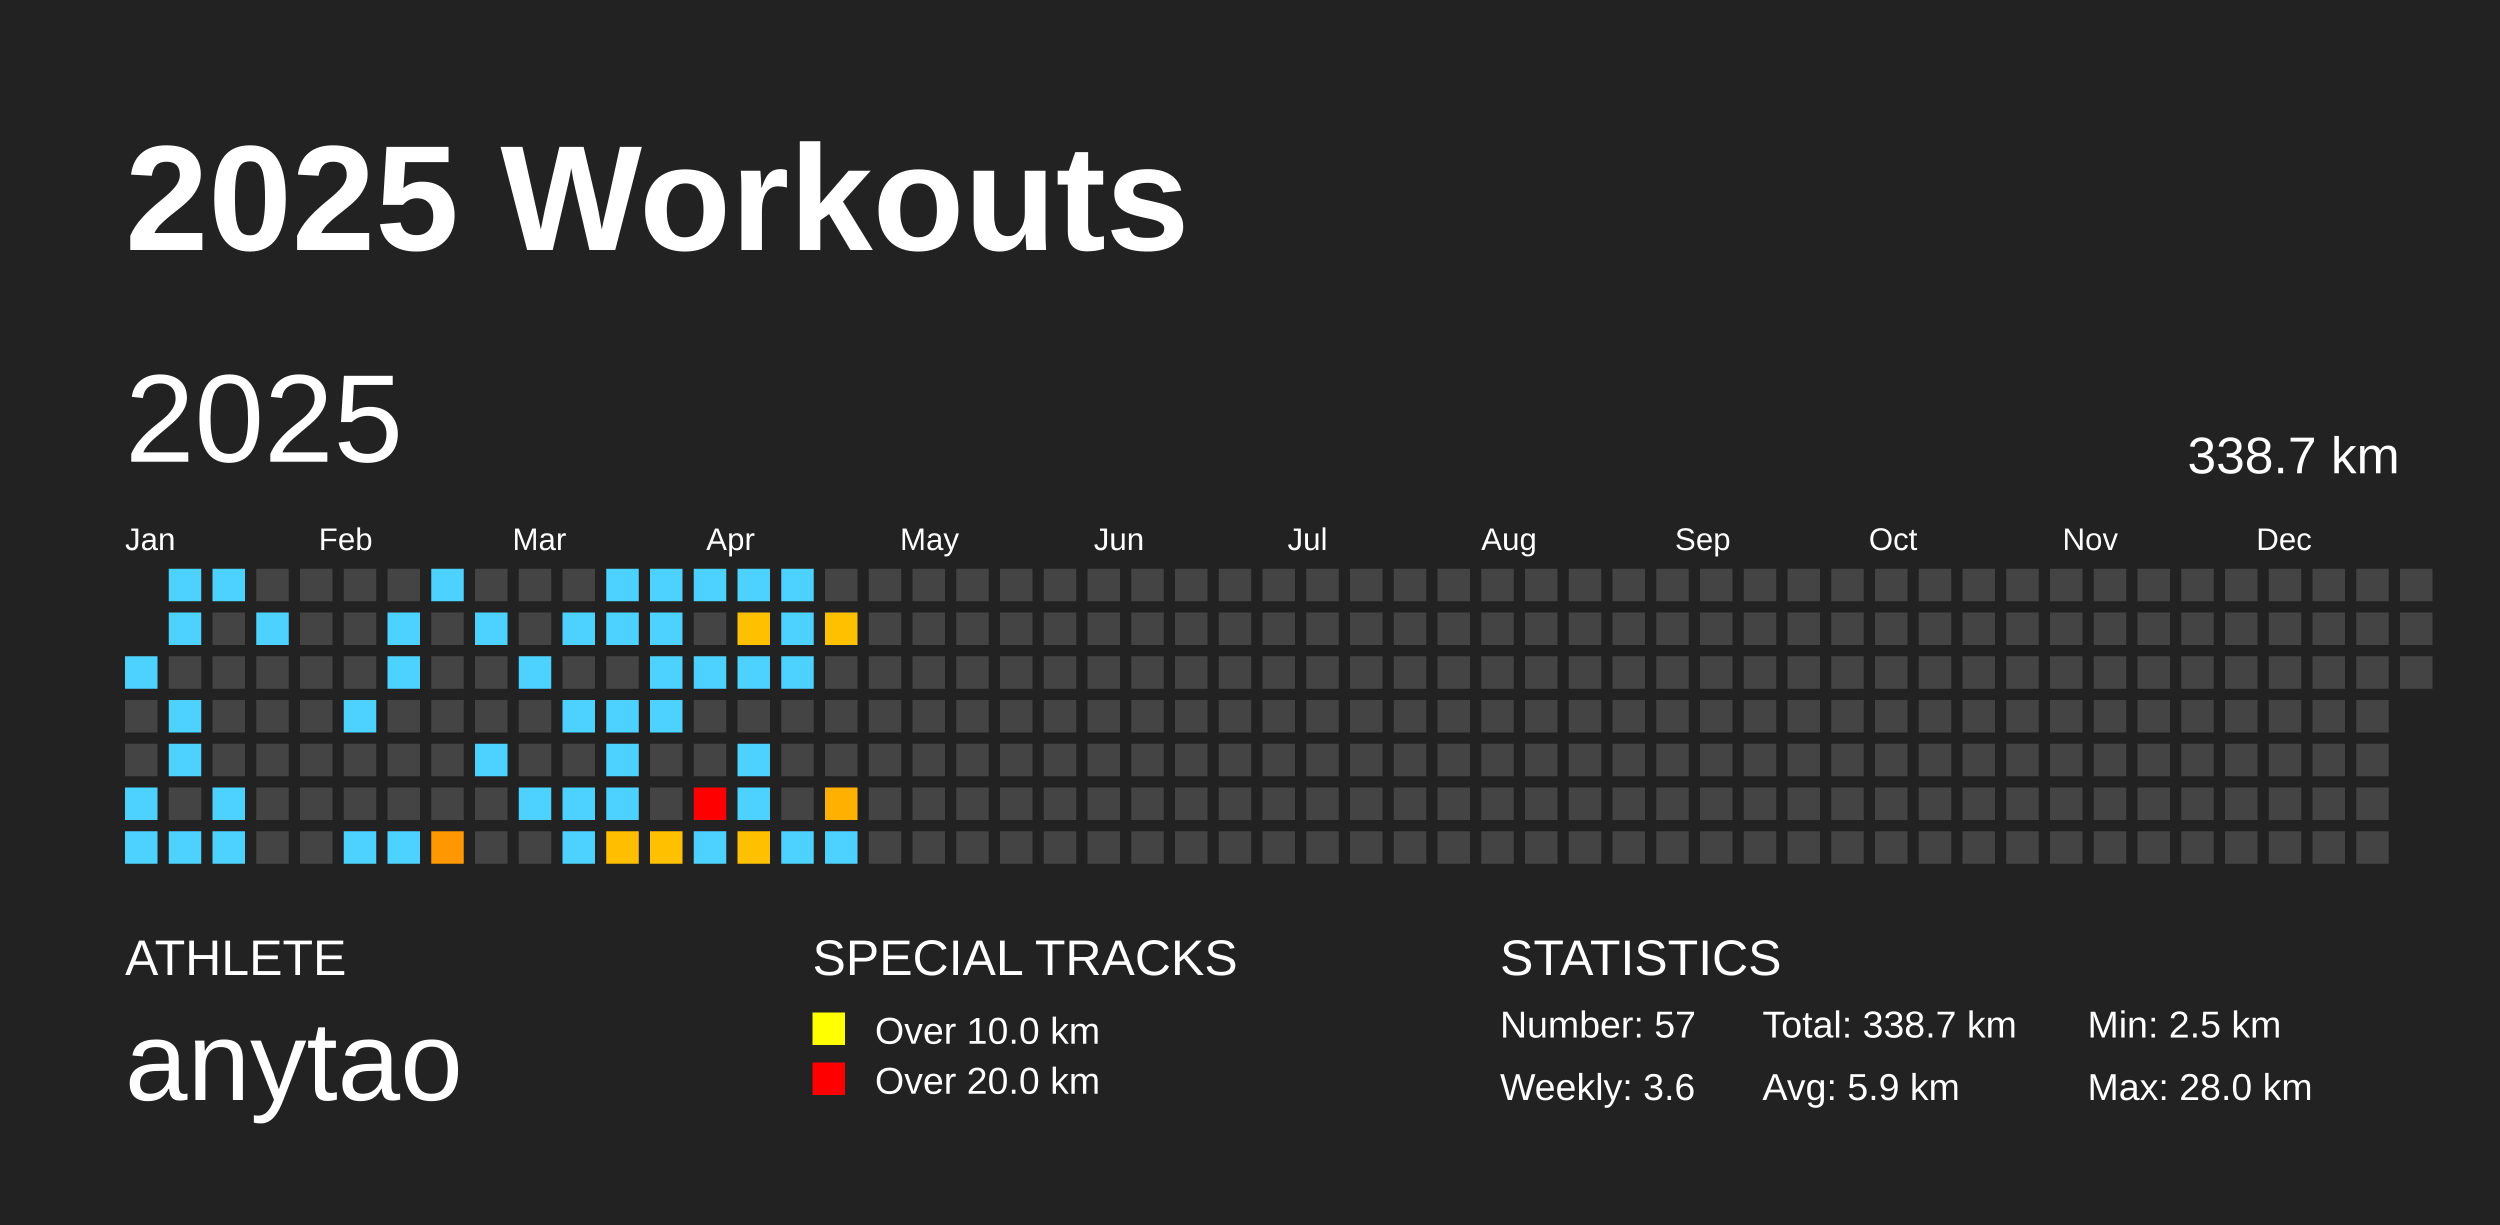
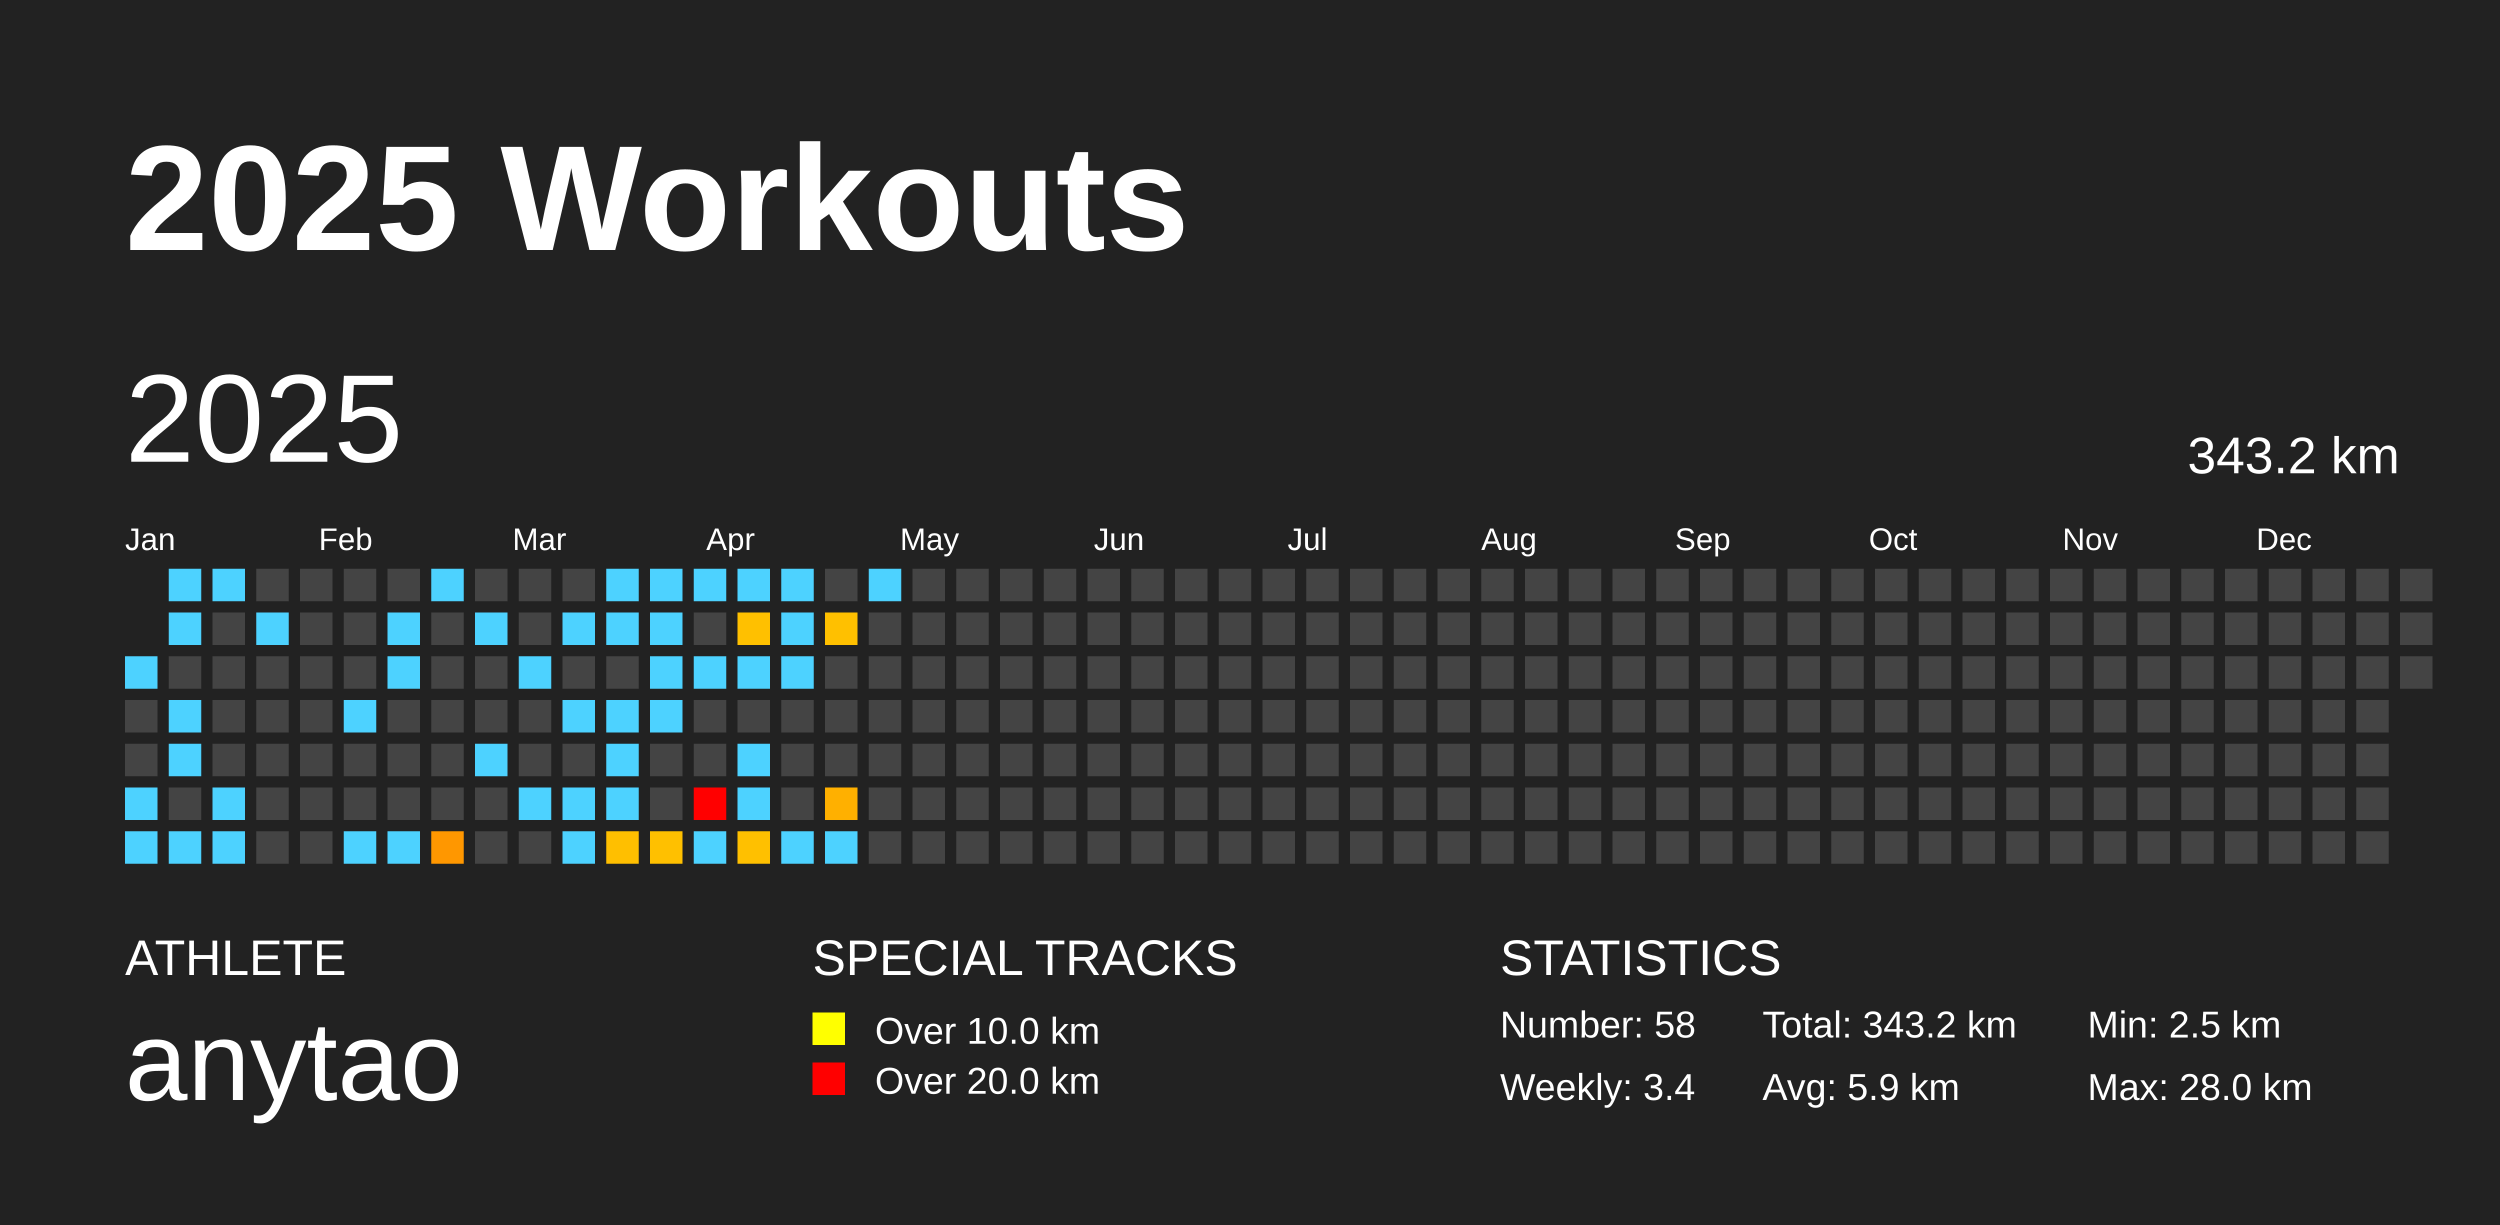
<svg xmlns="http://www.w3.org/2000/svg" baseProfile="full" height="98mm" version="1.1" viewBox="0,0,200,98" width="200mm">
  <defs />
  <rect fill="#222222" height="98" width="200" x="0" y="0" />
  <text fill="#FFFFFF" style="font-size:12px; font-family:Arial; font-weight:bold;" x="10" y="20">2025 Workouts</text>
  <text fill="#FFFFFF" style="font-size:4px; font-family:Arial" x="10" y="78">ATHLETE</text>
  <text fill="#FFFFFF" style="font-size:9px; font-family:Arial" x="10" y="88">anytao</text>
  <text fill="#FFFFFF" style="font-size:4px; font-family:Arial" x="65" y="78">SPECIAL TRACKS</text>
  <rect fill="yellow" height="2.6" width="2.6" x="65" y="81" />
  <text fill="#FFFFFF" style="font-size:3px; font-family:Arial" x="70" y="83.5">Over 10.0 km</text>
  <rect fill="red" height="2.6" width="2.6" x="65" y="85" />
  <text fill="#FFFFFF" style="font-size:3px; font-family:Arial" x="70" y="87.5">Over 20.0 km</text>
  <text fill="#FFFFFF" style="font-size:4px; font-family:Arial" x="120" y="78">STATISTICS</text>
-   <text fill="#FFFFFF" style="font-size:3px; font-family:Arial" x="120" y="83">Number: 57</text>
-   <text fill="#FFFFFF" style="font-size:3px; font-family:Arial" x="120" y="88">Weekly: 3.6</text>
-   <text fill="#FFFFFF" style="font-size:3px; font-family:Arial" x="141" y="83">Total: 338.7 km</text>
+   <text fill="#FFFFFF" style="font-size:3px; font-family:Arial" x="120" y="83">Number: 58</text>
+   <text fill="#FFFFFF" style="font-size:3px; font-family:Arial" x="120" y="88">Weekly: 3.4</text>
+   <text fill="#FFFFFF" style="font-size:3px; font-family:Arial" x="141" y="83">Total: 343.2 km</text>
  <text fill="#FFFFFF" style="font-size:3px; font-family:Arial" x="141" y="88">Avg: 5.9 km</text>
  <text fill="#FFFFFF" style="font-size:3px; font-family:Arial" x="167" y="83">Min: 2.5 km</text>
  <text fill="#FFFFFF" style="font-size:3px; font-family:Arial" x="167" y="88">Max: 28.0 km</text>
  <text dominant-baseline="hanging" fill="#FFFFFF" style="font-size:10.0px; font-family:Arial;" x="10" y="30">2025</text>
-   <text dominant-baseline="hanging" fill="#FFFFFF" style="font-size:4.125px; font-family:Arial;" x="175" y="35">338.7 km</text>
+   <text dominant-baseline="hanging" fill="#FFFFFF" style="font-size:4.125px; font-family:Arial;" x="175" y="35">343.2 km</text>
  <text fill="#FFFFFF" style="font-size:2.5px; font-family:Arial" x="10.0" y="44">Jan</text>
  <text fill="#FFFFFF" style="font-size:2.5px; font-family:Arial" x="25.5" y="44">Feb</text>
  <text fill="#FFFFFF" style="font-size:2.5px; font-family:Arial" x="41.0" y="44">Mar</text>
  <text fill="#FFFFFF" style="font-size:2.5px; font-family:Arial" x="56.5" y="44">Apr</text>
  <text fill="#FFFFFF" style="font-size:2.5px; font-family:Arial" x="72.0" y="44">May</text>
  <text fill="#FFFFFF" style="font-size:2.5px; font-family:Arial" x="87.5" y="44">Jun</text>
  <text fill="#FFFFFF" style="font-size:2.5px; font-family:Arial" x="103.0" y="44">Jul</text>
  <text fill="#FFFFFF" style="font-size:2.5px; font-family:Arial" x="118.5" y="44">Aug</text>
  <text fill="#FFFFFF" style="font-size:2.5px; font-family:Arial" x="134.0" y="44">Sep</text>
  <text fill="#FFFFFF" style="font-size:2.5px; font-family:Arial" x="149.5" y="44">Oct</text>
  <text fill="#FFFFFF" style="font-size:2.5px; font-family:Arial" x="165.0" y="44">Nov</text>
  <text fill="#FFFFFF" style="font-size:2.5px; font-family:Arial" x="180.5" y="44">Dec</text>
  <rect fill="#4dd2ff" height="2.6" width="2.6" x="10.0" y="52.5" />
  <rect fill="#444444" height="2.6" width="2.6" x="10.0" y="56.0" />
  <rect fill="#444444" height="2.6" width="2.6" x="10.0" y="59.5" />
  <rect fill="#4dd2ff" height="2.6" width="2.6" x="10.0" y="63.0" />
  <rect fill="#4dd2ff" height="2.6" width="2.6" x="10.0" y="66.5" />
  <rect fill="#4dd2ff" height="2.6" width="2.6" x="13.5" y="45.5" />
  <rect fill="#4dd2ff" height="2.6" width="2.6" x="13.5" y="49.0" />
  <rect fill="#444444" height="2.6" width="2.6" x="13.5" y="52.5" />
  <rect fill="#4dd2ff" height="2.6" width="2.6" x="13.5" y="56.0" />
  <rect fill="#4dd2ff" height="2.6" width="2.6" x="13.5" y="59.5" />
  <rect fill="#444444" height="2.6" width="2.6" x="13.5" y="63.0" />
  <rect fill="#4dd2ff" height="2.6" width="2.6" x="13.5" y="66.5" />
  <rect fill="#4dd2ff" height="2.6" width="2.6" x="17.0" y="45.5" />
  <rect fill="#444444" height="2.6" width="2.6" x="17.0" y="49.0" />
  <rect fill="#444444" height="2.6" width="2.6" x="17.0" y="52.5" />
  <rect fill="#444444" height="2.6" width="2.6" x="17.0" y="56.0" />
  <rect fill="#444444" height="2.6" width="2.6" x="17.0" y="59.5" />
  <rect fill="#4dd2ff" height="2.6" width="2.6" x="17.0" y="63.0" />
  <rect fill="#4dd2ff" height="2.6" width="2.6" x="17.0" y="66.5" />
  <rect fill="#444444" height="2.6" width="2.6" x="20.5" y="45.5" />
  <rect fill="#4dd2ff" height="2.6" width="2.6" x="20.5" y="49.0" />
  <rect fill="#444444" height="2.6" width="2.6" x="20.5" y="52.5" />
  <rect fill="#444444" height="2.6" width="2.6" x="20.5" y="56.0" />
  <rect fill="#444444" height="2.6" width="2.6" x="20.5" y="59.5" />
  <rect fill="#444444" height="2.6" width="2.6" x="20.5" y="63.0" />
  <rect fill="#444444" height="2.6" width="2.6" x="20.5" y="66.5" />
  <rect fill="#444444" height="2.6" width="2.6" x="24.0" y="45.5" />
  <rect fill="#444444" height="2.6" width="2.6" x="24.0" y="49.0" />
  <rect fill="#444444" height="2.6" width="2.6" x="24.0" y="52.5" />
  <rect fill="#444444" height="2.6" width="2.6" x="24.0" y="56.0" />
  <rect fill="#444444" height="2.6" width="2.6" x="24.0" y="59.5" />
  <rect fill="#444444" height="2.6" width="2.6" x="24.0" y="63.0" />
  <rect fill="#444444" height="2.6" width="2.6" x="24.0" y="66.5" />
  <rect fill="#444444" height="2.6" width="2.6" x="27.5" y="45.5" />
  <rect fill="#444444" height="2.6" width="2.6" x="27.5" y="49.0" />
  <rect fill="#444444" height="2.6" width="2.6" x="27.5" y="52.5" />
  <rect fill="#4dd2ff" height="2.6" width="2.6" x="27.5" y="56.0" />
  <rect fill="#444444" height="2.6" width="2.6" x="27.5" y="59.5" />
  <rect fill="#444444" height="2.6" width="2.6" x="27.5" y="63.0" />
  <rect fill="#4dd2ff" height="2.6" width="2.6" x="27.5" y="66.5" />
  <rect fill="#444444" height="2.6" width="2.6" x="31.0" y="45.5" />
  <rect fill="#4dd2ff" height="2.6" width="2.6" x="31.0" y="49.0" />
  <rect fill="#4dd2ff" height="2.6" width="2.6" x="31.0" y="52.5" />
  <rect fill="#444444" height="2.6" width="2.6" x="31.0" y="56.0" />
  <rect fill="#444444" height="2.6" width="2.6" x="31.0" y="59.5" />
  <rect fill="#444444" height="2.6" width="2.6" x="31.0" y="63.0" />
  <rect fill="#4dd2ff" height="2.6" width="2.6" x="31.0" y="66.5" />
  <rect fill="#4dd2ff" height="2.6" width="2.6" x="34.5" y="45.5" />
  <rect fill="#444444" height="2.6" width="2.6" x="34.5" y="49.0" />
  <rect fill="#444444" height="2.6" width="2.6" x="34.5" y="52.5" />
  <rect fill="#444444" height="2.6" width="2.6" x="34.5" y="56.0" />
  <rect fill="#444444" height="2.6" width="2.6" x="34.5" y="59.5" />
  <rect fill="#444444" height="2.6" width="2.6" x="34.5" y="63.0" />
  <rect fill="#ff9700" height="2.6" width="2.6" x="34.5" y="66.5" />
  <rect fill="#444444" height="2.6" width="2.6" x="38.0" y="45.5" />
  <rect fill="#4dd2ff" height="2.6" width="2.6" x="38.0" y="49.0" />
  <rect fill="#444444" height="2.6" width="2.6" x="38.0" y="52.5" />
  <rect fill="#444444" height="2.6" width="2.6" x="38.0" y="56.0" />
  <rect fill="#4dd2ff" height="2.6" width="2.6" x="38.0" y="59.5" />
  <rect fill="#444444" height="2.6" width="2.6" x="38.0" y="63.0" />
  <rect fill="#444444" height="2.6" width="2.6" x="38.0" y="66.5" />
  <rect fill="#444444" height="2.6" width="2.6" x="41.5" y="45.5" />
  <rect fill="#444444" height="2.6" width="2.6" x="41.5" y="49.0" />
  <rect fill="#4dd2ff" height="2.6" width="2.6" x="41.5" y="52.5" />
  <rect fill="#444444" height="2.6" width="2.6" x="41.5" y="56.0" />
  <rect fill="#444444" height="2.6" width="2.6" x="41.5" y="59.5" />
  <rect fill="#4dd2ff" height="2.6" width="2.6" x="41.5" y="63.0" />
  <rect fill="#444444" height="2.6" width="2.6" x="41.5" y="66.5" />
  <rect fill="#444444" height="2.6" width="2.6" x="45.0" y="45.5" />
  <rect fill="#4dd2ff" height="2.6" width="2.6" x="45.0" y="49.0" />
  <rect fill="#444444" height="2.6" width="2.6" x="45.0" y="52.5" />
  <rect fill="#4dd2ff" height="2.6" width="2.6" x="45.0" y="56.0" />
  <rect fill="#444444" height="2.6" width="2.6" x="45.0" y="59.5" />
  <rect fill="#4dd2ff" height="2.6" width="2.6" x="45.0" y="63.0" />
  <rect fill="#4dd2ff" height="2.6" width="2.6" x="45.0" y="66.5" />
  <rect fill="#4dd2ff" height="2.6" width="2.6" x="48.5" y="45.5" />
  <rect fill="#4dd2ff" height="2.6" width="2.6" x="48.5" y="49.0" />
  <rect fill="#444444" height="2.6" width="2.6" x="48.5" y="52.5" />
  <rect fill="#4dd2ff" height="2.6" width="2.6" x="48.5" y="56.0" />
  <rect fill="#4dd2ff" height="2.6" width="2.6" x="48.5" y="59.5" />
  <rect fill="#4dd2ff" height="2.6" width="2.6" x="48.5" y="63.0" />
  <rect fill="#ffbf00" height="2.6" width="2.6" x="48.5" y="66.5" />
  <rect fill="#4dd2ff" height="2.6" width="2.6" x="52.0" y="45.5" />
  <rect fill="#4dd2ff" height="2.6" width="2.6" x="52.0" y="49.0" />
  <rect fill="#4dd2ff" height="2.6" width="2.6" x="52.0" y="52.5" />
  <rect fill="#4dd2ff" height="2.6" width="2.6" x="52.0" y="56.0" />
  <rect fill="#444444" height="2.6" width="2.6" x="52.0" y="59.5" />
  <rect fill="#444444" height="2.6" width="2.6" x="52.0" y="63.0" />
  <rect fill="#ffc000" height="2.6" width="2.6" x="52.0" y="66.5" />
  <rect fill="#4dd2ff" height="2.6" width="2.6" x="55.5" y="45.5" />
  <rect fill="#444444" height="2.6" width="2.6" x="55.5" y="49.0" />
  <rect fill="#4dd2ff" height="2.6" width="2.6" x="55.5" y="52.5" />
  <rect fill="#444444" height="2.6" width="2.6" x="55.5" y="56.0" />
  <rect fill="#444444" height="2.6" width="2.6" x="55.5" y="59.5" />
  <rect fill="red" height="2.6" width="2.6" x="55.5" y="63.0" />
  <rect fill="#4dd2ff" height="2.6" width="2.6" x="55.5" y="66.5" />
  <rect fill="#4dd2ff" height="2.6" width="2.6" x="59.0" y="45.5" />
  <rect fill="#ffc000" height="2.6" width="2.6" x="59.0" y="49.0" />
  <rect fill="#4dd2ff" height="2.6" width="2.6" x="59.0" y="52.5" />
  <rect fill="#444444" height="2.6" width="2.6" x="59.0" y="56.0" />
  <rect fill="#4dd2ff" height="2.6" width="2.6" x="59.0" y="59.5" />
  <rect fill="#4dd2ff" height="2.6" width="2.6" x="59.0" y="63.0" />
  <rect fill="#ffc000" height="2.6" width="2.6" x="59.0" y="66.5" />
  <rect fill="#4dd2ff" height="2.6" width="2.6" x="62.5" y="45.5" />
  <rect fill="#4dd2ff" height="2.6" width="2.6" x="62.5" y="49.0" />
  <rect fill="#4dd2ff" height="2.6" width="2.6" x="62.5" y="52.5" />
  <rect fill="#444444" height="2.6" width="2.6" x="62.5" y="56.0" />
  <rect fill="#444444" height="2.6" width="2.6" x="62.5" y="59.5" />
  <rect fill="#444444" height="2.6" width="2.6" x="62.5" y="63.0" />
  <rect fill="#4dd2ff" height="2.6" width="2.6" x="62.5" y="66.5" />
  <rect fill="#444444" height="2.6" width="2.6" x="66.0" y="45.5" />
  <rect fill="#ffc000" height="2.6" width="2.6" x="66.0" y="49.0" />
  <rect fill="#444444" height="2.6" width="2.6" x="66.0" y="52.5" />
  <rect fill="#444444" height="2.6" width="2.6" x="66.0" y="56.0" />
  <rect fill="#444444" height="2.6" width="2.6" x="66.0" y="59.5" />
  <rect fill="#ffb000" height="2.6" width="2.6" x="66.0" y="63.0" />
  <rect fill="#4dd2ff" height="2.6" width="2.6" x="66.0" y="66.5" />
-   <rect fill="#444444" height="2.6" width="2.6" x="69.5" y="45.5" />
+   <rect fill="#4dd2ff" height="2.6" width="2.6" x="69.5" y="45.5" />
  <rect fill="#444444" height="2.6" width="2.6" x="69.5" y="49.0" />
  <rect fill="#444444" height="2.6" width="2.6" x="69.5" y="52.5" />
  <rect fill="#444444" height="2.6" width="2.6" x="69.5" y="56.0" />
  <rect fill="#444444" height="2.6" width="2.6" x="69.5" y="59.5" />
  <rect fill="#444444" height="2.6" width="2.6" x="69.5" y="63.0" />
  <rect fill="#444444" height="2.6" width="2.6" x="69.5" y="66.5" />
  <rect fill="#444444" height="2.6" width="2.6" x="73.0" y="45.5" />
  <rect fill="#444444" height="2.6" width="2.6" x="73.0" y="49.0" />
  <rect fill="#444444" height="2.6" width="2.6" x="73.0" y="52.5" />
  <rect fill="#444444" height="2.6" width="2.6" x="73.0" y="56.0" />
  <rect fill="#444444" height="2.6" width="2.6" x="73.0" y="59.5" />
  <rect fill="#444444" height="2.6" width="2.6" x="73.0" y="63.0" />
  <rect fill="#444444" height="2.6" width="2.6" x="73.0" y="66.5" />
  <rect fill="#444444" height="2.6" width="2.6" x="76.5" y="45.5" />
  <rect fill="#444444" height="2.6" width="2.6" x="76.5" y="49.0" />
  <rect fill="#444444" height="2.6" width="2.6" x="76.5" y="52.5" />
  <rect fill="#444444" height="2.6" width="2.6" x="76.5" y="56.0" />
  <rect fill="#444444" height="2.6" width="2.6" x="76.5" y="59.5" />
  <rect fill="#444444" height="2.6" width="2.6" x="76.5" y="63.0" />
  <rect fill="#444444" height="2.6" width="2.6" x="76.5" y="66.5" />
  <rect fill="#444444" height="2.6" width="2.6" x="80.0" y="45.5" />
  <rect fill="#444444" height="2.6" width="2.6" x="80.0" y="49.0" />
  <rect fill="#444444" height="2.6" width="2.6" x="80.0" y="52.5" />
  <rect fill="#444444" height="2.6" width="2.6" x="80.0" y="56.0" />
  <rect fill="#444444" height="2.6" width="2.6" x="80.0" y="59.5" />
  <rect fill="#444444" height="2.6" width="2.6" x="80.0" y="63.0" />
  <rect fill="#444444" height="2.6" width="2.6" x="80.0" y="66.5" />
  <rect fill="#444444" height="2.6" width="2.6" x="83.5" y="45.5" />
  <rect fill="#444444" height="2.6" width="2.6" x="83.5" y="49.0" />
  <rect fill="#444444" height="2.6" width="2.6" x="83.5" y="52.5" />
  <rect fill="#444444" height="2.6" width="2.6" x="83.5" y="56.0" />
  <rect fill="#444444" height="2.6" width="2.6" x="83.5" y="59.5" />
  <rect fill="#444444" height="2.6" width="2.6" x="83.5" y="63.0" />
  <rect fill="#444444" height="2.6" width="2.6" x="83.5" y="66.5" />
  <rect fill="#444444" height="2.6" width="2.6" x="87.0" y="45.5" />
  <rect fill="#444444" height="2.6" width="2.6" x="87.0" y="49.0" />
  <rect fill="#444444" height="2.6" width="2.6" x="87.0" y="52.5" />
  <rect fill="#444444" height="2.6" width="2.6" x="87.0" y="56.0" />
  <rect fill="#444444" height="2.6" width="2.6" x="87.0" y="59.5" />
  <rect fill="#444444" height="2.6" width="2.6" x="87.0" y="63.0" />
  <rect fill="#444444" height="2.6" width="2.6" x="87.0" y="66.5" />
  <rect fill="#444444" height="2.6" width="2.6" x="90.5" y="45.5" />
  <rect fill="#444444" height="2.6" width="2.6" x="90.5" y="49.0" />
  <rect fill="#444444" height="2.6" width="2.6" x="90.5" y="52.5" />
  <rect fill="#444444" height="2.6" width="2.6" x="90.5" y="56.0" />
  <rect fill="#444444" height="2.6" width="2.6" x="90.5" y="59.5" />
  <rect fill="#444444" height="2.6" width="2.6" x="90.5" y="63.0" />
  <rect fill="#444444" height="2.6" width="2.6" x="90.5" y="66.5" />
  <rect fill="#444444" height="2.6" width="2.6" x="94.0" y="45.5" />
  <rect fill="#444444" height="2.6" width="2.6" x="94.0" y="49.0" />
  <rect fill="#444444" height="2.6" width="2.6" x="94.0" y="52.5" />
  <rect fill="#444444" height="2.6" width="2.6" x="94.0" y="56.0" />
  <rect fill="#444444" height="2.6" width="2.6" x="94.0" y="59.5" />
  <rect fill="#444444" height="2.6" width="2.6" x="94.0" y="63.0" />
  <rect fill="#444444" height="2.6" width="2.6" x="94.0" y="66.5" />
  <rect fill="#444444" height="2.6" width="2.6" x="97.5" y="45.5" />
  <rect fill="#444444" height="2.6" width="2.6" x="97.5" y="49.0" />
  <rect fill="#444444" height="2.6" width="2.6" x="97.5" y="52.5" />
  <rect fill="#444444" height="2.6" width="2.6" x="97.5" y="56.0" />
  <rect fill="#444444" height="2.6" width="2.6" x="97.5" y="59.5" />
  <rect fill="#444444" height="2.6" width="2.6" x="97.5" y="63.0" />
  <rect fill="#444444" height="2.6" width="2.6" x="97.5" y="66.5" />
  <rect fill="#444444" height="2.6" width="2.6" x="101.0" y="45.5" />
  <rect fill="#444444" height="2.6" width="2.6" x="101.0" y="49.0" />
  <rect fill="#444444" height="2.6" width="2.6" x="101.0" y="52.5" />
  <rect fill="#444444" height="2.6" width="2.6" x="101.0" y="56.0" />
  <rect fill="#444444" height="2.6" width="2.6" x="101.0" y="59.5" />
  <rect fill="#444444" height="2.6" width="2.6" x="101.0" y="63.0" />
  <rect fill="#444444" height="2.6" width="2.6" x="101.0" y="66.5" />
  <rect fill="#444444" height="2.6" width="2.6" x="104.5" y="45.5" />
  <rect fill="#444444" height="2.6" width="2.6" x="104.5" y="49.0" />
  <rect fill="#444444" height="2.6" width="2.6" x="104.5" y="52.5" />
  <rect fill="#444444" height="2.6" width="2.6" x="104.5" y="56.0" />
  <rect fill="#444444" height="2.6" width="2.6" x="104.5" y="59.5" />
  <rect fill="#444444" height="2.6" width="2.6" x="104.5" y="63.0" />
  <rect fill="#444444" height="2.6" width="2.6" x="104.5" y="66.5" />
  <rect fill="#444444" height="2.6" width="2.6" x="108.0" y="45.5" />
  <rect fill="#444444" height="2.6" width="2.6" x="108.0" y="49.0" />
  <rect fill="#444444" height="2.6" width="2.6" x="108.0" y="52.5" />
  <rect fill="#444444" height="2.6" width="2.6" x="108.0" y="56.0" />
  <rect fill="#444444" height="2.6" width="2.6" x="108.0" y="59.5" />
  <rect fill="#444444" height="2.6" width="2.6" x="108.0" y="63.0" />
  <rect fill="#444444" height="2.6" width="2.6" x="108.0" y="66.5" />
  <rect fill="#444444" height="2.6" width="2.6" x="111.5" y="45.5" />
  <rect fill="#444444" height="2.6" width="2.6" x="111.5" y="49.0" />
  <rect fill="#444444" height="2.6" width="2.6" x="111.5" y="52.5" />
  <rect fill="#444444" height="2.6" width="2.6" x="111.5" y="56.0" />
  <rect fill="#444444" height="2.6" width="2.6" x="111.5" y="59.5" />
  <rect fill="#444444" height="2.6" width="2.6" x="111.5" y="63.0" />
  <rect fill="#444444" height="2.6" width="2.6" x="111.5" y="66.5" />
  <rect fill="#444444" height="2.6" width="2.6" x="115.0" y="45.5" />
  <rect fill="#444444" height="2.6" width="2.6" x="115.0" y="49.0" />
  <rect fill="#444444" height="2.6" width="2.6" x="115.0" y="52.5" />
  <rect fill="#444444" height="2.6" width="2.6" x="115.0" y="56.0" />
  <rect fill="#444444" height="2.6" width="2.6" x="115.0" y="59.5" />
  <rect fill="#444444" height="2.6" width="2.6" x="115.0" y="63.0" />
  <rect fill="#444444" height="2.6" width="2.6" x="115.0" y="66.5" />
  <rect fill="#444444" height="2.6" width="2.6" x="118.5" y="45.5" />
  <rect fill="#444444" height="2.6" width="2.6" x="118.5" y="49.0" />
  <rect fill="#444444" height="2.6" width="2.6" x="118.5" y="52.5" />
  <rect fill="#444444" height="2.6" width="2.6" x="118.5" y="56.0" />
  <rect fill="#444444" height="2.6" width="2.6" x="118.5" y="59.5" />
  <rect fill="#444444" height="2.6" width="2.6" x="118.5" y="63.0" />
  <rect fill="#444444" height="2.6" width="2.6" x="118.5" y="66.5" />
  <rect fill="#444444" height="2.6" width="2.6" x="122.0" y="45.5" />
  <rect fill="#444444" height="2.6" width="2.6" x="122.0" y="49.0" />
  <rect fill="#444444" height="2.6" width="2.6" x="122.0" y="52.5" />
  <rect fill="#444444" height="2.6" width="2.6" x="122.0" y="56.0" />
  <rect fill="#444444" height="2.6" width="2.6" x="122.0" y="59.5" />
  <rect fill="#444444" height="2.6" width="2.6" x="122.0" y="63.0" />
  <rect fill="#444444" height="2.6" width="2.6" x="122.0" y="66.5" />
  <rect fill="#444444" height="2.6" width="2.6" x="125.5" y="45.5" />
  <rect fill="#444444" height="2.6" width="2.6" x="125.5" y="49.0" />
  <rect fill="#444444" height="2.6" width="2.6" x="125.5" y="52.5" />
  <rect fill="#444444" height="2.6" width="2.6" x="125.5" y="56.0" />
  <rect fill="#444444" height="2.6" width="2.6" x="125.5" y="59.5" />
  <rect fill="#444444" height="2.6" width="2.6" x="125.5" y="63.0" />
  <rect fill="#444444" height="2.6" width="2.6" x="125.5" y="66.5" />
  <rect fill="#444444" height="2.6" width="2.6" x="129.0" y="45.5" />
  <rect fill="#444444" height="2.6" width="2.6" x="129.0" y="49.0" />
  <rect fill="#444444" height="2.6" width="2.6" x="129.0" y="52.5" />
  <rect fill="#444444" height="2.6" width="2.6" x="129.0" y="56.0" />
  <rect fill="#444444" height="2.6" width="2.6" x="129.0" y="59.5" />
  <rect fill="#444444" height="2.6" width="2.6" x="129.0" y="63.0" />
  <rect fill="#444444" height="2.6" width="2.6" x="129.0" y="66.5" />
  <rect fill="#444444" height="2.6" width="2.6" x="132.5" y="45.5" />
  <rect fill="#444444" height="2.6" width="2.6" x="132.5" y="49.0" />
  <rect fill="#444444" height="2.6" width="2.6" x="132.5" y="52.5" />
  <rect fill="#444444" height="2.6" width="2.6" x="132.5" y="56.0" />
  <rect fill="#444444" height="2.6" width="2.6" x="132.5" y="59.5" />
  <rect fill="#444444" height="2.6" width="2.6" x="132.5" y="63.0" />
  <rect fill="#444444" height="2.6" width="2.6" x="132.5" y="66.5" />
  <rect fill="#444444" height="2.6" width="2.6" x="136.0" y="45.5" />
  <rect fill="#444444" height="2.6" width="2.6" x="136.0" y="49.0" />
  <rect fill="#444444" height="2.6" width="2.6" x="136.0" y="52.5" />
  <rect fill="#444444" height="2.6" width="2.6" x="136.0" y="56.0" />
  <rect fill="#444444" height="2.6" width="2.6" x="136.0" y="59.5" />
  <rect fill="#444444" height="2.6" width="2.6" x="136.0" y="63.0" />
  <rect fill="#444444" height="2.6" width="2.6" x="136.0" y="66.5" />
  <rect fill="#444444" height="2.6" width="2.6" x="139.5" y="45.5" />
  <rect fill="#444444" height="2.6" width="2.6" x="139.5" y="49.0" />
  <rect fill="#444444" height="2.6" width="2.6" x="139.5" y="52.5" />
  <rect fill="#444444" height="2.6" width="2.6" x="139.5" y="56.0" />
  <rect fill="#444444" height="2.6" width="2.6" x="139.5" y="59.5" />
  <rect fill="#444444" height="2.6" width="2.6" x="139.5" y="63.0" />
  <rect fill="#444444" height="2.6" width="2.6" x="139.5" y="66.5" />
  <rect fill="#444444" height="2.6" width="2.6" x="143.0" y="45.5" />
  <rect fill="#444444" height="2.6" width="2.6" x="143.0" y="49.0" />
  <rect fill="#444444" height="2.6" width="2.6" x="143.0" y="52.5" />
  <rect fill="#444444" height="2.6" width="2.6" x="143.0" y="56.0" />
  <rect fill="#444444" height="2.6" width="2.6" x="143.0" y="59.5" />
  <rect fill="#444444" height="2.6" width="2.6" x="143.0" y="63.0" />
  <rect fill="#444444" height="2.6" width="2.6" x="143.0" y="66.5" />
  <rect fill="#444444" height="2.6" width="2.6" x="146.5" y="45.5" />
  <rect fill="#444444" height="2.6" width="2.6" x="146.5" y="49.0" />
  <rect fill="#444444" height="2.6" width="2.6" x="146.5" y="52.5" />
  <rect fill="#444444" height="2.6" width="2.6" x="146.5" y="56.0" />
  <rect fill="#444444" height="2.6" width="2.6" x="146.5" y="59.5" />
  <rect fill="#444444" height="2.6" width="2.6" x="146.5" y="63.0" />
  <rect fill="#444444" height="2.6" width="2.6" x="146.5" y="66.5" />
  <rect fill="#444444" height="2.6" width="2.6" x="150.0" y="45.5" />
  <rect fill="#444444" height="2.6" width="2.6" x="150.0" y="49.0" />
  <rect fill="#444444" height="2.6" width="2.6" x="150.0" y="52.5" />
  <rect fill="#444444" height="2.6" width="2.6" x="150.0" y="56.0" />
  <rect fill="#444444" height="2.6" width="2.6" x="150.0" y="59.5" />
  <rect fill="#444444" height="2.6" width="2.6" x="150.0" y="63.0" />
  <rect fill="#444444" height="2.6" width="2.6" x="150.0" y="66.5" />
  <rect fill="#444444" height="2.6" width="2.6" x="153.5" y="45.5" />
  <rect fill="#444444" height="2.6" width="2.6" x="153.5" y="49.0" />
  <rect fill="#444444" height="2.6" width="2.6" x="153.5" y="52.5" />
  <rect fill="#444444" height="2.6" width="2.6" x="153.5" y="56.0" />
  <rect fill="#444444" height="2.6" width="2.6" x="153.5" y="59.5" />
  <rect fill="#444444" height="2.6" width="2.6" x="153.5" y="63.0" />
  <rect fill="#444444" height="2.6" width="2.6" x="153.5" y="66.5" />
  <rect fill="#444444" height="2.6" width="2.6" x="157.0" y="45.5" />
  <rect fill="#444444" height="2.6" width="2.6" x="157.0" y="49.0" />
  <rect fill="#444444" height="2.6" width="2.6" x="157.0" y="52.5" />
  <rect fill="#444444" height="2.6" width="2.6" x="157.0" y="56.0" />
  <rect fill="#444444" height="2.6" width="2.6" x="157.0" y="59.5" />
  <rect fill="#444444" height="2.6" width="2.6" x="157.0" y="63.0" />
  <rect fill="#444444" height="2.6" width="2.6" x="157.0" y="66.5" />
  <rect fill="#444444" height="2.6" width="2.6" x="160.5" y="45.5" />
  <rect fill="#444444" height="2.6" width="2.6" x="160.5" y="49.0" />
  <rect fill="#444444" height="2.6" width="2.6" x="160.5" y="52.5" />
  <rect fill="#444444" height="2.6" width="2.6" x="160.5" y="56.0" />
  <rect fill="#444444" height="2.6" width="2.6" x="160.5" y="59.5" />
  <rect fill="#444444" height="2.6" width="2.6" x="160.5" y="63.0" />
  <rect fill="#444444" height="2.6" width="2.6" x="160.5" y="66.5" />
  <rect fill="#444444" height="2.6" width="2.6" x="164.0" y="45.5" />
  <rect fill="#444444" height="2.6" width="2.6" x="164.0" y="49.0" />
  <rect fill="#444444" height="2.6" width="2.6" x="164.0" y="52.5" />
  <rect fill="#444444" height="2.6" width="2.6" x="164.0" y="56.0" />
  <rect fill="#444444" height="2.6" width="2.6" x="164.0" y="59.5" />
  <rect fill="#444444" height="2.6" width="2.6" x="164.0" y="63.0" />
  <rect fill="#444444" height="2.6" width="2.6" x="164.0" y="66.5" />
  <rect fill="#444444" height="2.6" width="2.6" x="167.5" y="45.5" />
  <rect fill="#444444" height="2.6" width="2.6" x="167.5" y="49.0" />
  <rect fill="#444444" height="2.6" width="2.6" x="167.5" y="52.5" />
  <rect fill="#444444" height="2.6" width="2.6" x="167.5" y="56.0" />
  <rect fill="#444444" height="2.6" width="2.6" x="167.5" y="59.5" />
  <rect fill="#444444" height="2.6" width="2.6" x="167.5" y="63.0" />
  <rect fill="#444444" height="2.6" width="2.6" x="167.5" y="66.5" />
  <rect fill="#444444" height="2.6" width="2.6" x="171.0" y="45.5" />
  <rect fill="#444444" height="2.6" width="2.6" x="171.0" y="49.0" />
  <rect fill="#444444" height="2.6" width="2.6" x="171.0" y="52.5" />
  <rect fill="#444444" height="2.6" width="2.6" x="171.0" y="56.0" />
  <rect fill="#444444" height="2.6" width="2.6" x="171.0" y="59.5" />
  <rect fill="#444444" height="2.6" width="2.6" x="171.0" y="63.0" />
  <rect fill="#444444" height="2.6" width="2.6" x="171.0" y="66.5" />
  <rect fill="#444444" height="2.6" width="2.6" x="174.5" y="45.5" />
  <rect fill="#444444" height="2.6" width="2.6" x="174.5" y="49.0" />
  <rect fill="#444444" height="2.6" width="2.6" x="174.5" y="52.5" />
  <rect fill="#444444" height="2.6" width="2.6" x="174.5" y="56.0" />
  <rect fill="#444444" height="2.6" width="2.6" x="174.5" y="59.5" />
  <rect fill="#444444" height="2.6" width="2.6" x="174.5" y="63.0" />
  <rect fill="#444444" height="2.6" width="2.6" x="174.5" y="66.5" />
  <rect fill="#444444" height="2.6" width="2.6" x="178.0" y="45.5" />
  <rect fill="#444444" height="2.6" width="2.6" x="178.0" y="49.0" />
  <rect fill="#444444" height="2.6" width="2.6" x="178.0" y="52.5" />
  <rect fill="#444444" height="2.6" width="2.6" x="178.0" y="56.0" />
  <rect fill="#444444" height="2.6" width="2.6" x="178.0" y="59.5" />
  <rect fill="#444444" height="2.6" width="2.6" x="178.0" y="63.0" />
  <rect fill="#444444" height="2.6" width="2.6" x="178.0" y="66.5" />
  <rect fill="#444444" height="2.6" width="2.6" x="181.5" y="45.5" />
  <rect fill="#444444" height="2.6" width="2.6" x="181.5" y="49.0" />
  <rect fill="#444444" height="2.6" width="2.6" x="181.5" y="52.5" />
  <rect fill="#444444" height="2.6" width="2.6" x="181.5" y="56.0" />
  <rect fill="#444444" height="2.6" width="2.6" x="181.5" y="59.5" />
  <rect fill="#444444" height="2.6" width="2.6" x="181.5" y="63.0" />
  <rect fill="#444444" height="2.6" width="2.6" x="181.5" y="66.5" />
  <rect fill="#444444" height="2.6" width="2.6" x="185.0" y="45.5" />
  <rect fill="#444444" height="2.6" width="2.6" x="185.0" y="49.0" />
  <rect fill="#444444" height="2.6" width="2.6" x="185.0" y="52.5" />
  <rect fill="#444444" height="2.6" width="2.6" x="185.0" y="56.0" />
  <rect fill="#444444" height="2.6" width="2.6" x="185.0" y="59.5" />
  <rect fill="#444444" height="2.6" width="2.6" x="185.0" y="63.0" />
  <rect fill="#444444" height="2.6" width="2.6" x="185.0" y="66.5" />
  <rect fill="#444444" height="2.6" width="2.6" x="188.5" y="45.5" />
  <rect fill="#444444" height="2.6" width="2.6" x="188.5" y="49.0" />
  <rect fill="#444444" height="2.6" width="2.6" x="188.5" y="52.5" />
  <rect fill="#444444" height="2.6" width="2.6" x="188.5" y="56.0" />
  <rect fill="#444444" height="2.6" width="2.6" x="188.5" y="59.5" />
  <rect fill="#444444" height="2.6" width="2.6" x="188.5" y="63.0" />
  <rect fill="#444444" height="2.6" width="2.6" x="188.5" y="66.5" />
  <rect fill="#444444" height="2.6" width="2.6" x="192.0" y="45.5" />
  <rect fill="#444444" height="2.6" width="2.6" x="192.0" y="49.0" />
  <rect fill="#444444" height="2.6" width="2.6" x="192.0" y="52.5" />
</svg>
